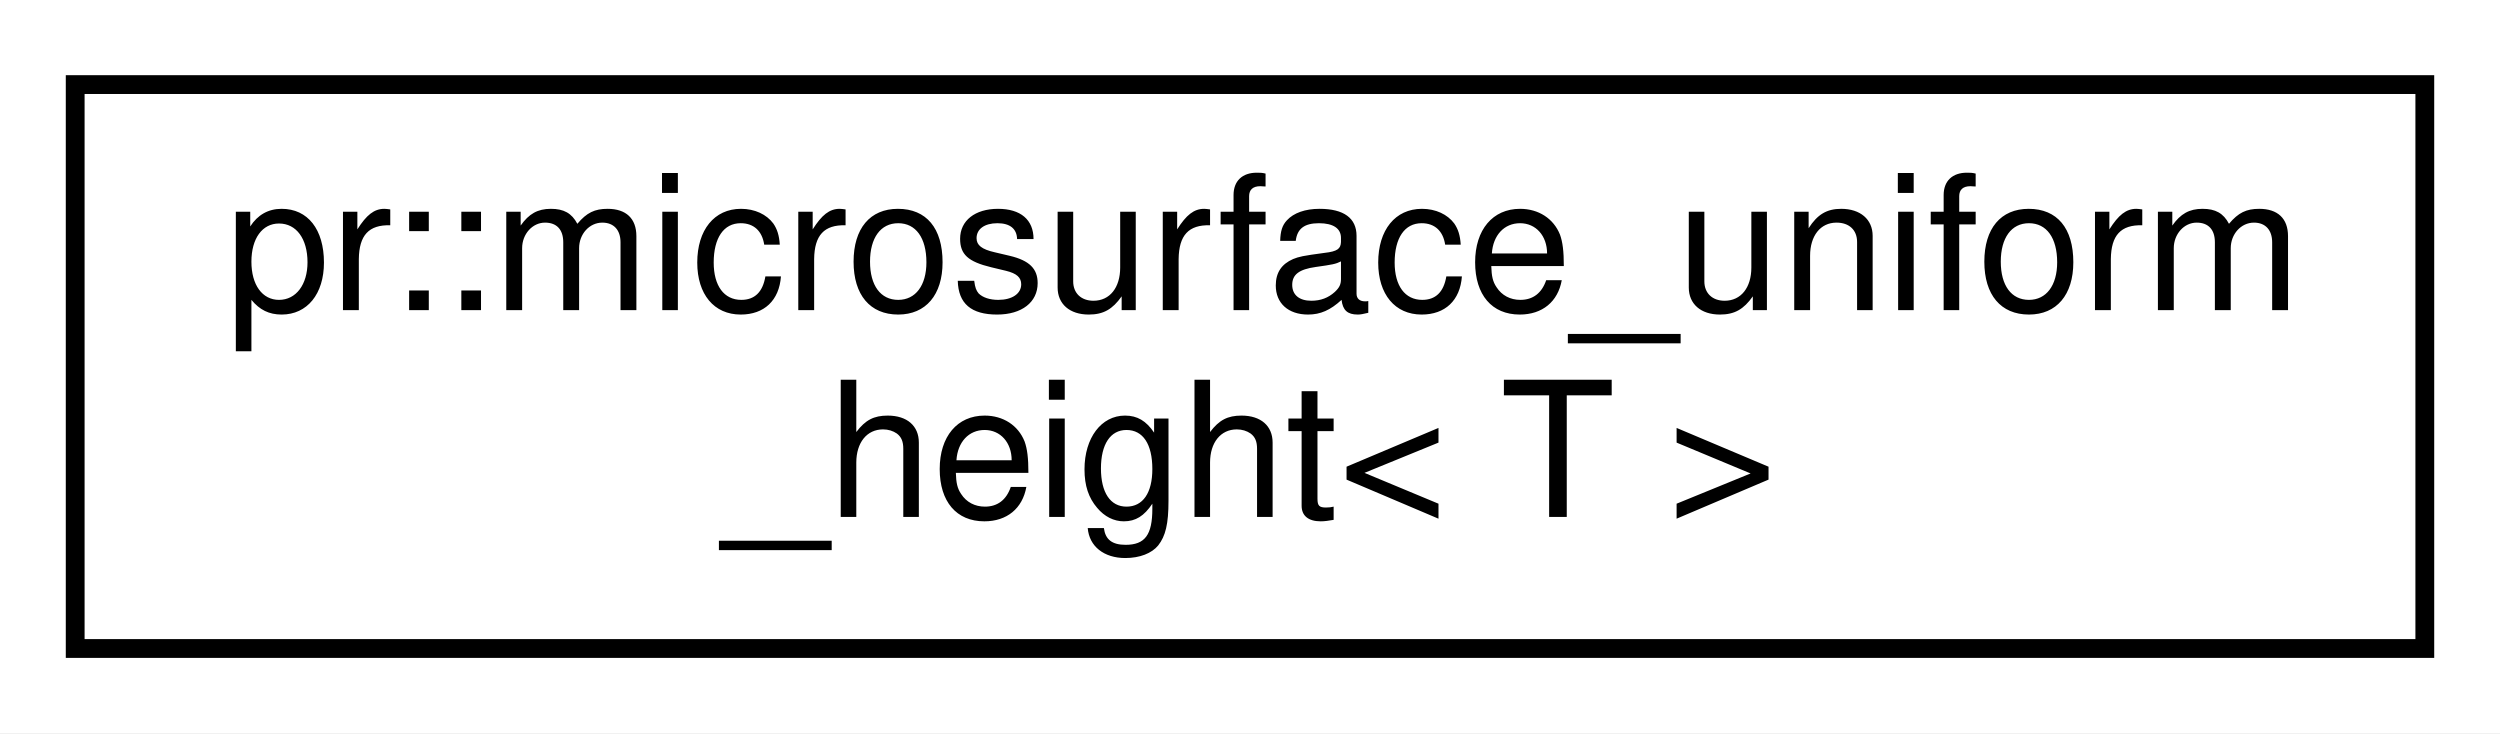
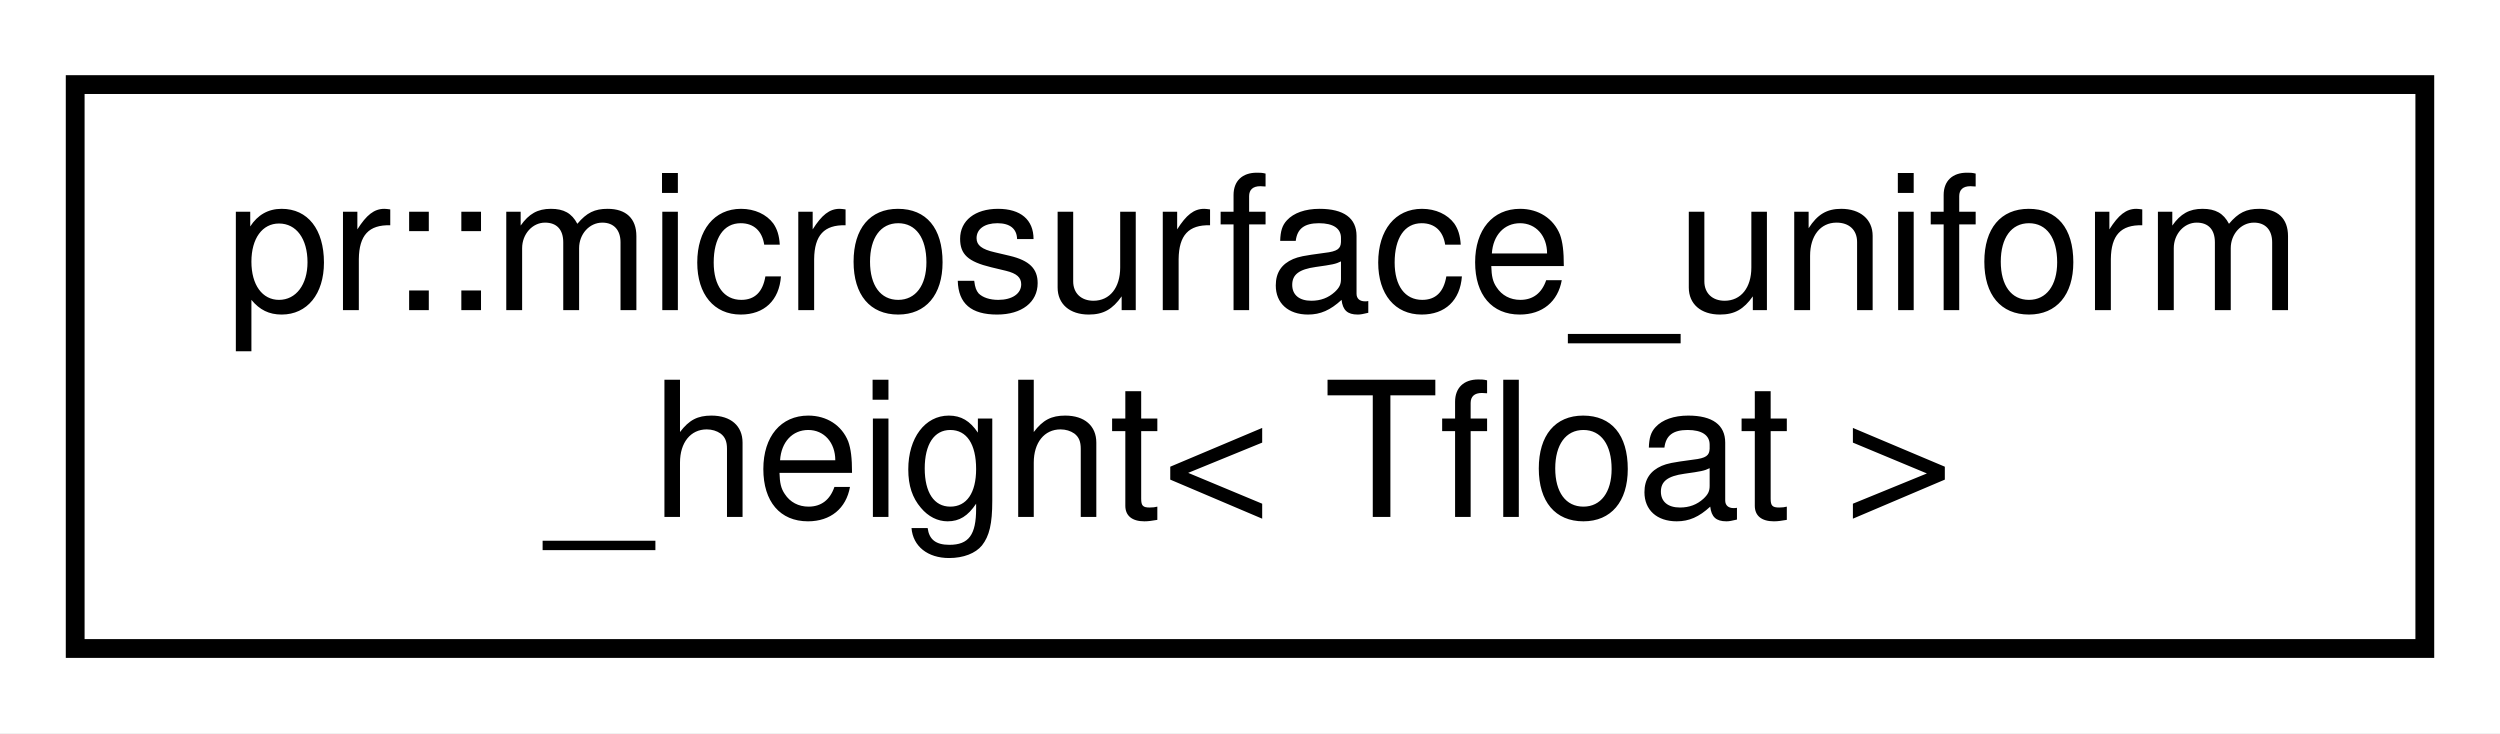
<svg xmlns="http://www.w3.org/2000/svg" xmlns:xlink="http://www.w3.org/1999/xlink" width="133pt" height="39pt" viewBox="0.00 0.00 133.00 39.00">
  <g id="graph0" class="graph" transform="scale(1 1) rotate(0) translate(4 35)">
    <polygon fill="#ffffff" stroke="transparent" points="-4,4 -4,-35 129,-35 129,4 -4,4" />
    <g id="node1" class="node">
      <g id="a_node1">
        <a xlink:href="structpr_1_1microsurface__uniform__height.html" target="_top" xlink:title="Microsurface uniform height distribution. ">
          <polygon fill="#ffffff" stroke="#000000" points="0,-.5 0,-30.5 125,-30.5 125,-.5 0,-.5" />
          <text text-anchor="start" x="8" y="-18.5" font-family="Helvetica,sans-Serif" font-size="10.00" fill="#000000">pr::microsurface_uniform</text>
-           <text text-anchor="middle" x="62.5" y="-7.5" font-family="Helvetica,sans-Serif" font-size="10.00" fill="#000000">_height&lt; T &gt;</text>
+           <text text-anchor="middle" x="62.5" y="-7.5" font-family="Helvetica,sans-Serif" font-size="10.00" fill="#000000">_height&lt; Tfloat &gt;</text>
        </a>
      </g>
    </g>
  </g>
</svg>
